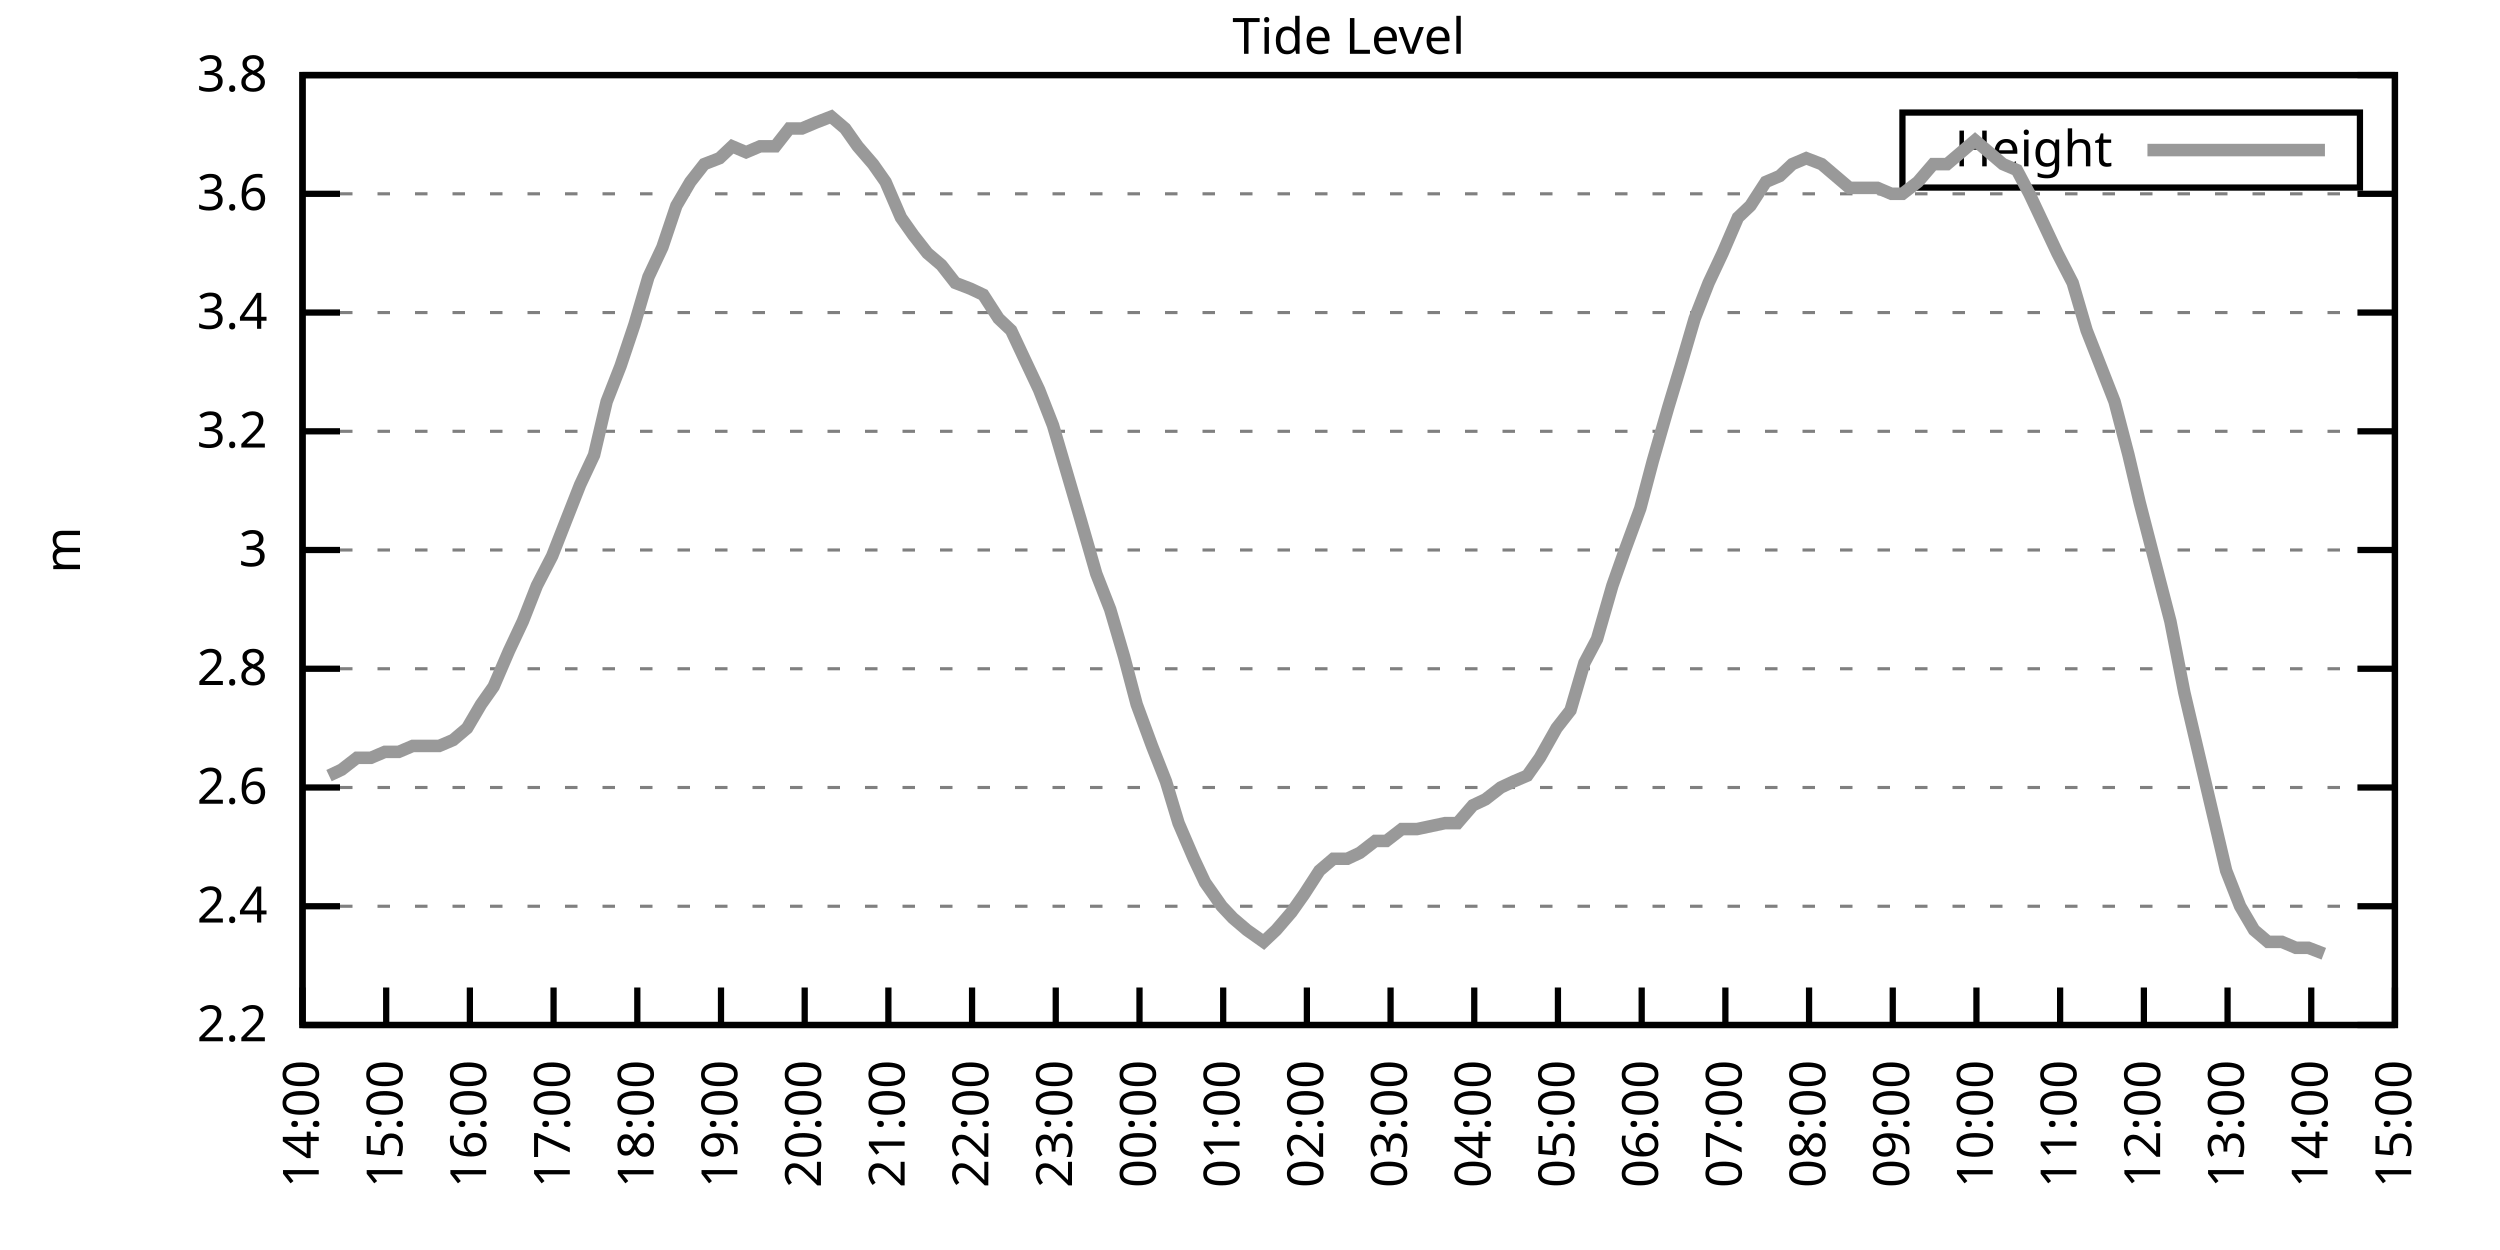
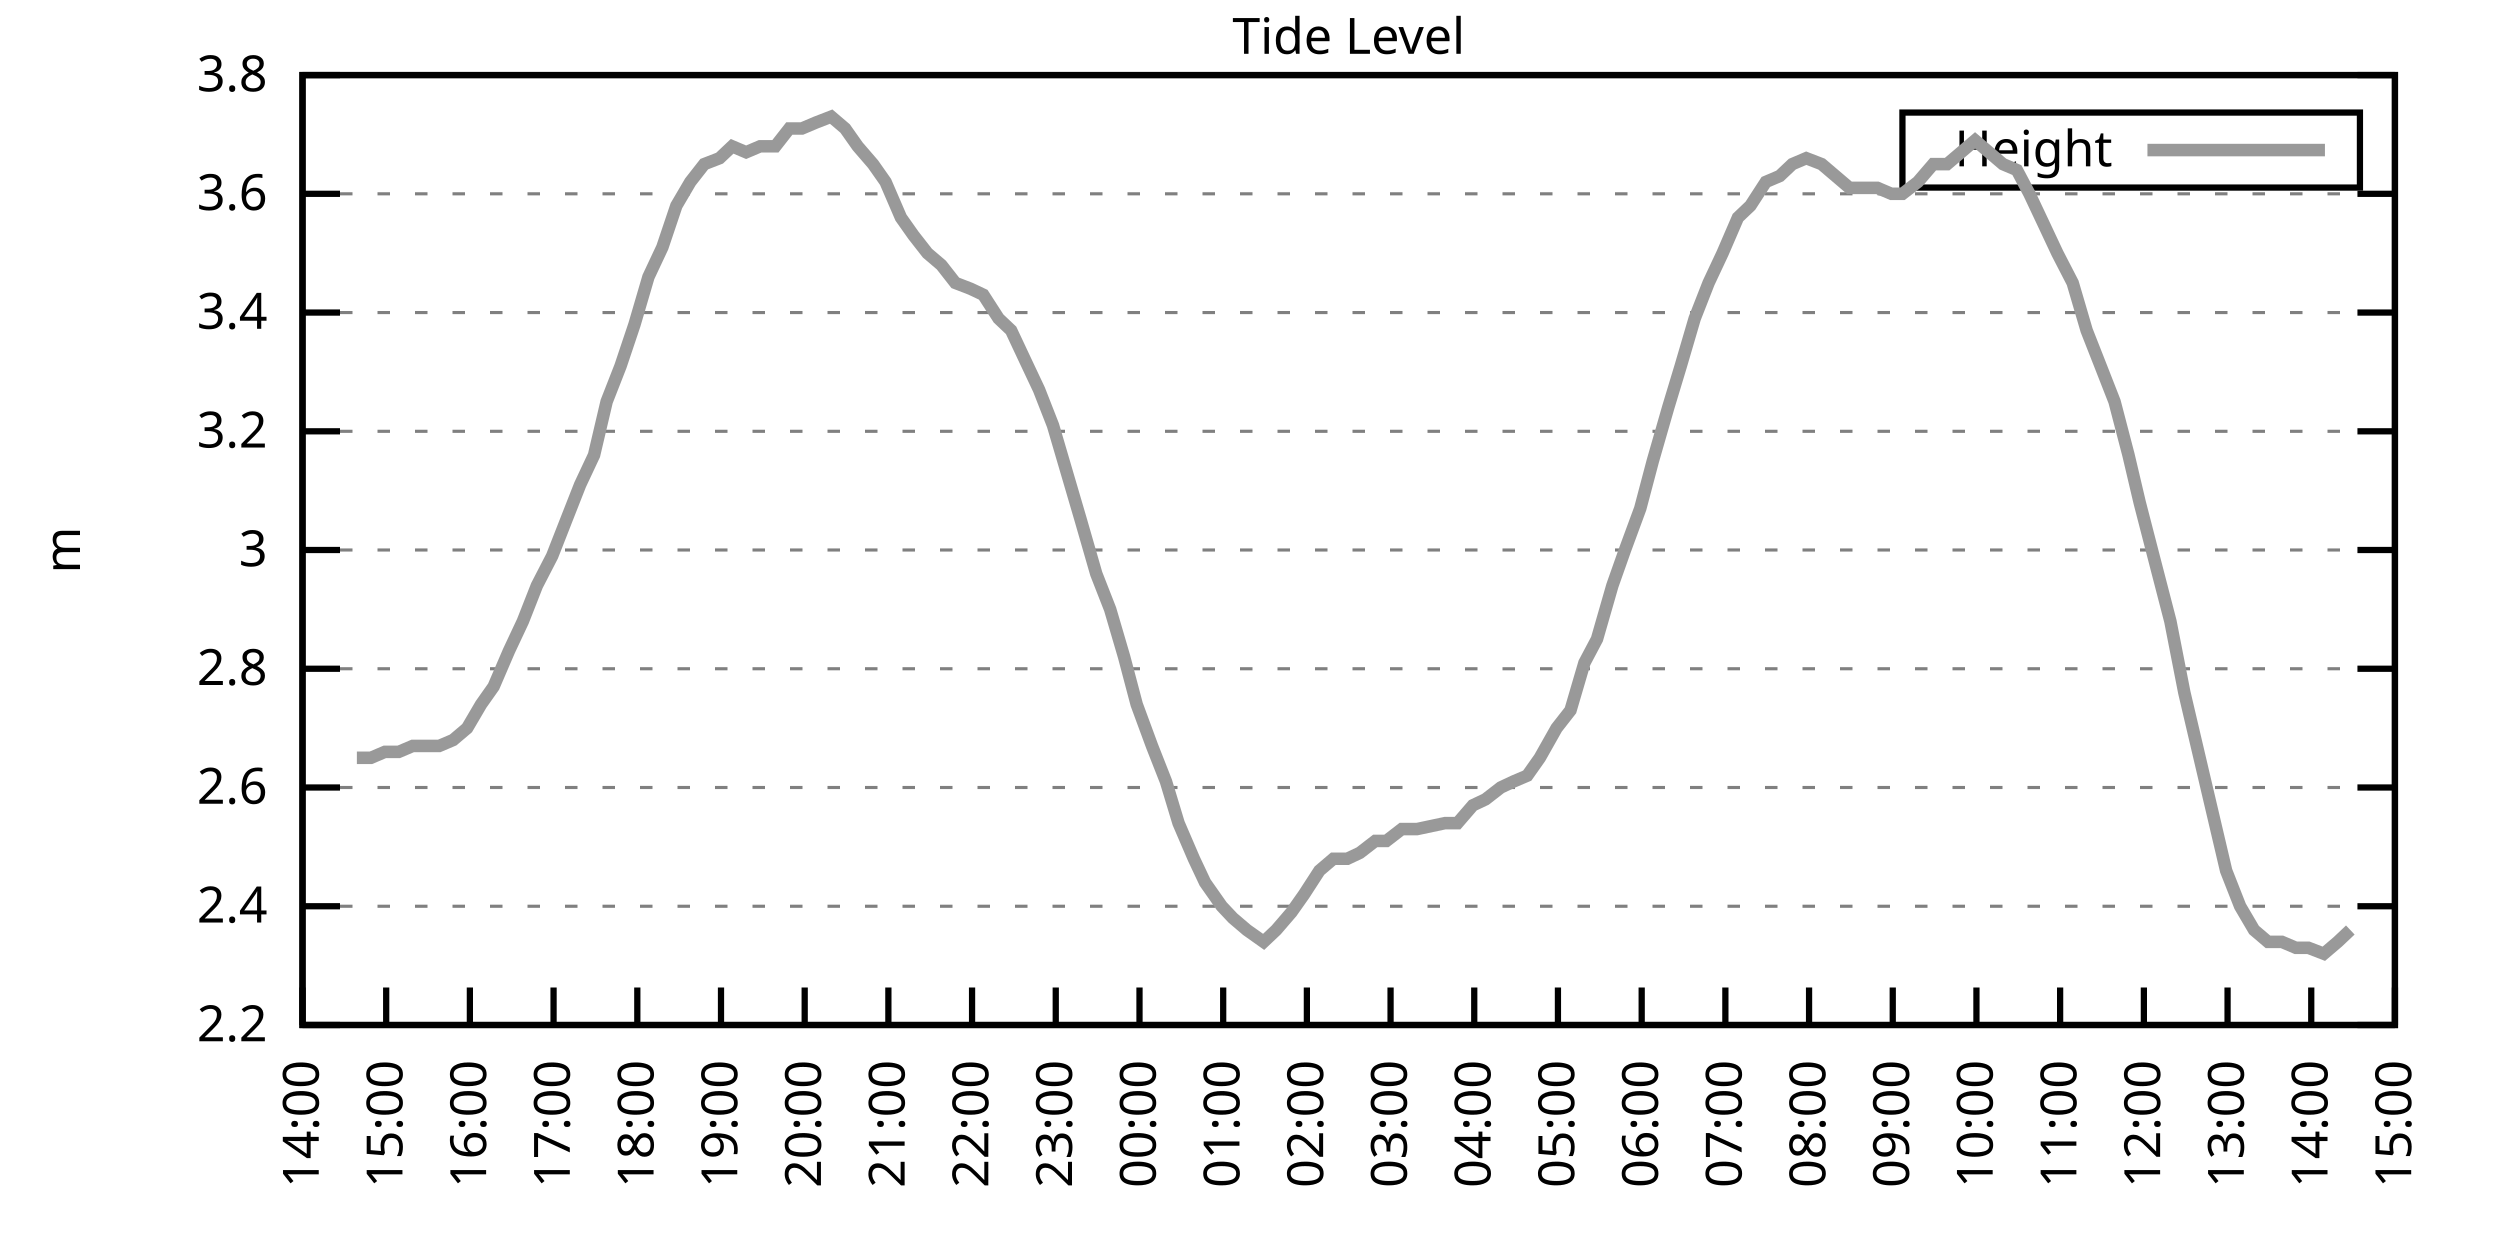
<svg xmlns="http://www.w3.org/2000/svg" xmlns:xlink="http://www.w3.org/1999/xlink" width="400" height="200" viewBox="0 0 400 200">
  <g id="gnuplot_canvas">
    <rect x="0" y="0" width="400" height="200" fill="none" />
    <defs>
      <circle id="gpDot" r="0.5" stroke-width="0.5" stroke="currentColor" />
      <path id="gpPt0" stroke-width="0.333" stroke="currentColor" d="M-1,0 h2 M0,-1 v2" />
      <path id="gpPt1" stroke-width="0.333" stroke="currentColor" d="M-1,-1 L1,1 M1,-1 L-1,1" />
      <path id="gpPt2" stroke-width="0.333" stroke="currentColor" d="M-1,0 L1,0 M0,-1 L0,1 M-1,-1 L1,1 M-1,1 L1,-1" />
      <rect id="gpPt3" stroke-width="0.333" stroke="currentColor" x="-1" y="-1" width="2" height="2" />
      <rect id="gpPt4" stroke-width="0.333" stroke="currentColor" fill="currentColor" x="-1" y="-1" width="2" height="2" />
      <circle id="gpPt5" stroke-width="0.333" stroke="currentColor" cx="0" cy="0" r="1" />
      <use xlink:href="#gpPt5" id="gpPt6" fill="currentColor" stroke="none" />
      <path id="gpPt7" stroke-width="0.333" stroke="currentColor" d="M0,-1.33 L-1.33,0.67 L1.33,0.67 z" />
      <use xlink:href="#gpPt7" id="gpPt8" fill="currentColor" stroke="none" />
      <use xlink:href="#gpPt7" id="gpPt9" stroke="currentColor" transform="rotate(180)" />
      <use xlink:href="#gpPt9" id="gpPt10" fill="currentColor" stroke="none" />
      <use xlink:href="#gpPt3" id="gpPt11" stroke="currentColor" transform="rotate(45)" />
      <use xlink:href="#gpPt11" id="gpPt12" fill="currentColor" stroke="none" />
      <path id="gpPt13" stroke-width="0.333" stroke="currentColor" d="M0,1.330 L1.265,0.411 L0.782,-1.067 L-0.782,-1.076 L-1.265,0.411 z" />
      <use xlink:href="#gpPt13" id="gpPt14" fill="currentColor" stroke="none" />
      <filter id="textbox" filterUnits="objectBoundingBox" x="0" y="0" height="1" width="1">
        <feFlood flood-color="white" flood-opacity="1" result="bgnd" />
        <feComposite in="SourceGraphic" in2="bgnd" operator="atop" />
      </filter>
      <filter id="greybox" filterUnits="objectBoundingBox" x="0" y="0" height="1" width="1">
        <feFlood flood-color="lightgrey" flood-opacity="1" result="grey" />
        <feComposite in="SourceGraphic" in2="grey" operator="atop" />
      </filter>
    </defs>
    <g fill="none" color="white" stroke="currentColor" stroke-width="1.00" stroke-linecap="butt" stroke-linejoin="miter">
</g>
    <g fill="none" color="black" stroke="currentColor" stroke-width="1.00" stroke-linecap="butt" stroke-linejoin="miter">
      <g stroke="none" shape-rendering="crispEdges">
        <polygon fill="rgb(255, 255, 255)" points="48.40,164.00 383.18,164.00 383.18,12.02 48.40,12.02 " />
      </g>
    </g>
    <g fill="none" color="black" stroke="currentColor" stroke-width="1.00" stroke-linecap="butt" stroke-linejoin="miter">
</g>
    <g fill="none" color="black" stroke="black" stroke-width="0.50" stroke-linecap="butt" stroke-linejoin="miter">
</g>
    <g fill="none" color="gray" stroke="currentColor" stroke-width="0.50" stroke-linecap="butt" stroke-linejoin="miter">
      <path stroke="gray" stroke-dasharray="2,4" class="gridline" d="M48.40,164.00 L383.19,164.00  " />
    </g>
    <g fill="none" color="gray" stroke="gray" stroke-width="1.00" stroke-linecap="butt" stroke-linejoin="miter">
</g>
    <g fill="none" color="black" stroke="currentColor" stroke-width="1.00" stroke-linecap="butt" stroke-linejoin="miter">
      <path stroke="black" d="M48.40,164.00 L54.40,164.00 M383.19,164.00 L377.19,164.00  " />
      <g transform="translate(42.80,166.60)" stroke="none" fill="black" font-family="Sans" font-size="8.00" text-anchor="end">
        <text>
          <tspan font-family="Sans"> 2.2</tspan>
        </text>
      </g>
    </g>
    <g fill="none" color="black" stroke="currentColor" stroke-width="1.00" stroke-linecap="butt" stroke-linejoin="miter">
</g>
    <g fill="none" color="black" stroke="black" stroke-width="0.50" stroke-linecap="butt" stroke-linejoin="miter">
</g>
    <g fill="none" color="gray" stroke="currentColor" stroke-width="0.50" stroke-linecap="butt" stroke-linejoin="miter">
      <path stroke="gray" stroke-dasharray="2,4" class="gridline" d="M48.40,145.00 L383.19,145.00  " />
    </g>
    <g fill="none" color="gray" stroke="gray" stroke-width="1.00" stroke-linecap="butt" stroke-linejoin="miter">
</g>
    <g fill="none" color="black" stroke="currentColor" stroke-width="1.00" stroke-linecap="butt" stroke-linejoin="miter">
      <path stroke="black" d="M48.40,145.00 L54.40,145.00 M383.19,145.00 L377.19,145.00  " />
      <g transform="translate(42.80,147.60)" stroke="none" fill="black" font-family="Sans" font-size="8.00" text-anchor="end">
        <text>
          <tspan font-family="Sans"> 2.4</tspan>
        </text>
      </g>
    </g>
    <g fill="none" color="black" stroke="currentColor" stroke-width="1.00" stroke-linecap="butt" stroke-linejoin="miter">
</g>
    <g fill="none" color="black" stroke="black" stroke-width="0.50" stroke-linecap="butt" stroke-linejoin="miter">
</g>
    <g fill="none" color="gray" stroke="currentColor" stroke-width="0.50" stroke-linecap="butt" stroke-linejoin="miter">
      <path stroke="gray" stroke-dasharray="2,4" class="gridline" d="M48.40,126.00 L383.19,126.00  " />
    </g>
    <g fill="none" color="gray" stroke="gray" stroke-width="1.00" stroke-linecap="butt" stroke-linejoin="miter">
</g>
    <g fill="none" color="black" stroke="currentColor" stroke-width="1.00" stroke-linecap="butt" stroke-linejoin="miter">
      <path stroke="black" d="M48.40,126.00 L54.40,126.00 M383.19,126.00 L377.19,126.00  " />
      <g transform="translate(42.80,128.60)" stroke="none" fill="black" font-family="Sans" font-size="8.00" text-anchor="end">
        <text>
          <tspan font-family="Sans"> 2.6</tspan>
        </text>
      </g>
    </g>
    <g fill="none" color="black" stroke="currentColor" stroke-width="1.00" stroke-linecap="butt" stroke-linejoin="miter">
</g>
    <g fill="none" color="black" stroke="black" stroke-width="0.50" stroke-linecap="butt" stroke-linejoin="miter">
</g>
    <g fill="none" color="gray" stroke="currentColor" stroke-width="0.50" stroke-linecap="butt" stroke-linejoin="miter">
      <path stroke="gray" stroke-dasharray="2,4" class="gridline" d="M48.40,107.00 L383.19,107.00  " />
    </g>
    <g fill="none" color="gray" stroke="gray" stroke-width="1.00" stroke-linecap="butt" stroke-linejoin="miter">
</g>
    <g fill="none" color="black" stroke="currentColor" stroke-width="1.00" stroke-linecap="butt" stroke-linejoin="miter">
      <path stroke="black" d="M48.40,107.00 L54.40,107.00 M383.19,107.00 L377.19,107.00  " />
      <g transform="translate(42.80,109.60)" stroke="none" fill="black" font-family="Sans" font-size="8.00" text-anchor="end">
        <text>
          <tspan font-family="Sans"> 2.8</tspan>
        </text>
      </g>
    </g>
    <g fill="none" color="black" stroke="currentColor" stroke-width="1.00" stroke-linecap="butt" stroke-linejoin="miter">
</g>
    <g fill="none" color="black" stroke="black" stroke-width="0.50" stroke-linecap="butt" stroke-linejoin="miter">
</g>
    <g fill="none" color="gray" stroke="currentColor" stroke-width="0.50" stroke-linecap="butt" stroke-linejoin="miter">
      <path stroke="gray" stroke-dasharray="2,4" class="gridline" d="M48.40,88.00 L383.19,88.00  " />
    </g>
    <g fill="none" color="gray" stroke="gray" stroke-width="1.00" stroke-linecap="butt" stroke-linejoin="miter">
</g>
    <g fill="none" color="black" stroke="currentColor" stroke-width="1.00" stroke-linecap="butt" stroke-linejoin="miter">
      <path stroke="black" d="M48.40,88.00 L54.40,88.00 M383.19,88.00 L377.19,88.00  " />
      <g transform="translate(42.80,90.60)" stroke="none" fill="black" font-family="Sans" font-size="8.00" text-anchor="end">
        <text>
          <tspan font-family="Sans"> 3</tspan>
        </text>
      </g>
    </g>
    <g fill="none" color="black" stroke="currentColor" stroke-width="1.00" stroke-linecap="butt" stroke-linejoin="miter">
</g>
    <g fill="none" color="black" stroke="black" stroke-width="0.50" stroke-linecap="butt" stroke-linejoin="miter">
</g>
    <g fill="none" color="gray" stroke="currentColor" stroke-width="0.50" stroke-linecap="butt" stroke-linejoin="miter">
      <path stroke="gray" stroke-dasharray="2,4" class="gridline" d="M48.40,69.01 L383.19,69.01  " />
    </g>
    <g fill="none" color="gray" stroke="gray" stroke-width="1.00" stroke-linecap="butt" stroke-linejoin="miter">
</g>
    <g fill="none" color="black" stroke="currentColor" stroke-width="1.00" stroke-linecap="butt" stroke-linejoin="miter">
      <path stroke="black" d="M48.40,69.01 L54.40,69.01 M383.19,69.01 L377.19,69.01  " />
      <g transform="translate(42.80,71.61)" stroke="none" fill="black" font-family="Sans" font-size="8.00" text-anchor="end">
        <text>
          <tspan font-family="Sans"> 3.2</tspan>
        </text>
      </g>
    </g>
    <g fill="none" color="black" stroke="currentColor" stroke-width="1.00" stroke-linecap="butt" stroke-linejoin="miter">
</g>
    <g fill="none" color="black" stroke="black" stroke-width="0.50" stroke-linecap="butt" stroke-linejoin="miter">
</g>
    <g fill="none" color="gray" stroke="currentColor" stroke-width="0.50" stroke-linecap="butt" stroke-linejoin="miter">
      <path stroke="gray" stroke-dasharray="2,4" class="gridline" d="M48.40,50.01 L383.19,50.01  " />
    </g>
    <g fill="none" color="gray" stroke="gray" stroke-width="1.00" stroke-linecap="butt" stroke-linejoin="miter">
</g>
    <g fill="none" color="black" stroke="currentColor" stroke-width="1.00" stroke-linecap="butt" stroke-linejoin="miter">
      <path stroke="black" d="M48.40,50.01 L54.40,50.01 M383.19,50.01 L377.19,50.01  " />
      <g transform="translate(42.80,52.61)" stroke="none" fill="black" font-family="Sans" font-size="8.00" text-anchor="end">
        <text>
          <tspan font-family="Sans"> 3.4</tspan>
        </text>
      </g>
    </g>
    <g fill="none" color="black" stroke="currentColor" stroke-width="1.00" stroke-linecap="butt" stroke-linejoin="miter">
</g>
    <g fill="none" color="black" stroke="black" stroke-width="0.50" stroke-linecap="butt" stroke-linejoin="miter">
</g>
    <g fill="none" color="gray" stroke="currentColor" stroke-width="0.50" stroke-linecap="butt" stroke-linejoin="miter">
      <path stroke="gray" stroke-dasharray="2,4" class="gridline" d="M48.40,31.01 L383.19,31.01  " />
    </g>
    <g fill="none" color="gray" stroke="gray" stroke-width="1.00" stroke-linecap="butt" stroke-linejoin="miter">
</g>
    <g fill="none" color="black" stroke="currentColor" stroke-width="1.00" stroke-linecap="butt" stroke-linejoin="miter">
      <path stroke="black" d="M48.40,31.01 L54.40,31.01 M383.19,31.01 L377.19,31.01  " />
      <g transform="translate(42.80,33.61)" stroke="none" fill="black" font-family="Sans" font-size="8.00" text-anchor="end">
        <text>
          <tspan font-family="Sans"> 3.6</tspan>
        </text>
      </g>
    </g>
    <g fill="none" color="black" stroke="currentColor" stroke-width="1.00" stroke-linecap="butt" stroke-linejoin="miter">
</g>
    <g fill="none" color="black" stroke="black" stroke-width="0.50" stroke-linecap="butt" stroke-linejoin="miter">
</g>
    <g fill="none" color="gray" stroke="currentColor" stroke-width="0.50" stroke-linecap="butt" stroke-linejoin="miter">
      <path stroke="gray" stroke-dasharray="2,4" class="gridline" d="M48.40,12.01 L383.19,12.01  " />
    </g>
    <g fill="none" color="gray" stroke="gray" stroke-width="1.00" stroke-linecap="butt" stroke-linejoin="miter">
</g>
    <g fill="none" color="black" stroke="currentColor" stroke-width="1.00" stroke-linecap="butt" stroke-linejoin="miter">
      <path stroke="black" d="M48.40,12.01 L54.40,12.01 M383.19,12.01 L377.19,12.01  " />
      <g transform="translate(42.80,14.61)" stroke="none" fill="black" font-family="Sans" font-size="8.00" text-anchor="end">
        <text>
          <tspan font-family="Sans"> 3.8</tspan>
        </text>
      </g>
    </g>
    <g fill="none" color="black" stroke="currentColor" stroke-width="1.00" stroke-linecap="butt" stroke-linejoin="miter">
      <path stroke="black" d="M48.40,164.00 L48.40,158.00  " />
      <g transform="translate(51.00,169.60) rotate(270.00)" stroke="none" fill="black" font-family="Sans" font-size="8.00" text-anchor="end">
        <text>
          <tspan font-family="Sans">14:00</tspan>
        </text>
      </g>
    </g>
    <g fill="none" color="black" stroke="currentColor" stroke-width="1.00" stroke-linecap="butt" stroke-linejoin="miter">
      <path stroke="black" d="M61.79,164.00 L61.79,158.00  " />
      <g transform="translate(64.39,169.60) rotate(270.00)" stroke="none" fill="black" font-family="Sans" font-size="8.00" text-anchor="end">
        <text>
          <tspan font-family="Sans">15:00</tspan>
        </text>
      </g>
    </g>
    <g fill="none" color="black" stroke="currentColor" stroke-width="1.00" stroke-linecap="butt" stroke-linejoin="miter">
      <path stroke="black" d="M75.18,164.00 L75.18,158.00  " />
      <g transform="translate(77.78,169.60) rotate(270.00)" stroke="none" fill="black" font-family="Sans" font-size="8.00" text-anchor="end">
        <text>
          <tspan font-family="Sans">16:00</tspan>
        </text>
      </g>
    </g>
    <g fill="none" color="black" stroke="currentColor" stroke-width="1.00" stroke-linecap="butt" stroke-linejoin="miter">
      <path stroke="black" d="M88.57,164.00 L88.57,158.00  " />
      <g transform="translate(91.17,169.60) rotate(270.00)" stroke="none" fill="black" font-family="Sans" font-size="8.00" text-anchor="end">
        <text>
          <tspan font-family="Sans">17:00</tspan>
        </text>
      </g>
    </g>
    <g fill="none" color="black" stroke="currentColor" stroke-width="1.00" stroke-linecap="butt" stroke-linejoin="miter">
      <path stroke="black" d="M101.97,164.00 L101.97,158.00  " />
      <g transform="translate(104.57,169.60) rotate(270.00)" stroke="none" fill="black" font-family="Sans" font-size="8.00" text-anchor="end">
        <text>
          <tspan font-family="Sans">18:00</tspan>
        </text>
      </g>
    </g>
    <g fill="none" color="black" stroke="currentColor" stroke-width="1.00" stroke-linecap="butt" stroke-linejoin="miter">
      <path stroke="black" d="M115.36,164.00 L115.36,158.00  " />
      <g transform="translate(117.96,169.60) rotate(270.00)" stroke="none" fill="black" font-family="Sans" font-size="8.00" text-anchor="end">
        <text>
          <tspan font-family="Sans">19:00</tspan>
        </text>
      </g>
    </g>
    <g fill="none" color="black" stroke="currentColor" stroke-width="1.00" stroke-linecap="butt" stroke-linejoin="miter">
      <path stroke="black" d="M128.75,164.00 L128.75,158.00  " />
      <g transform="translate(131.35,169.60) rotate(270.00)" stroke="none" fill="black" font-family="Sans" font-size="8.00" text-anchor="end">
        <text>
          <tspan font-family="Sans">20:00</tspan>
        </text>
      </g>
    </g>
    <g fill="none" color="black" stroke="currentColor" stroke-width="1.00" stroke-linecap="butt" stroke-linejoin="miter">
      <path stroke="black" d="M142.14,164.00 L142.14,158.00  " />
      <g transform="translate(144.74,169.60) rotate(270.00)" stroke="none" fill="black" font-family="Sans" font-size="8.00" text-anchor="end">
        <text>
          <tspan font-family="Sans">21:00</tspan>
        </text>
      </g>
    </g>
    <g fill="none" color="black" stroke="currentColor" stroke-width="1.00" stroke-linecap="butt" stroke-linejoin="miter">
      <path stroke="black" d="M155.53,164.00 L155.53,158.00  " />
      <g transform="translate(158.13,169.60) rotate(270.00)" stroke="none" fill="black" font-family="Sans" font-size="8.00" text-anchor="end">
        <text>
          <tspan font-family="Sans">22:00</tspan>
        </text>
      </g>
    </g>
    <g fill="none" color="black" stroke="currentColor" stroke-width="1.00" stroke-linecap="butt" stroke-linejoin="miter">
      <path stroke="black" d="M168.92,164.00 L168.92,158.00  " />
      <g transform="translate(171.52,169.60) rotate(270.00)" stroke="none" fill="black" font-family="Sans" font-size="8.00" text-anchor="end">
        <text>
          <tspan font-family="Sans">23:00</tspan>
        </text>
      </g>
    </g>
    <g fill="none" color="black" stroke="currentColor" stroke-width="1.00" stroke-linecap="butt" stroke-linejoin="miter">
      <path stroke="black" d="M182.32,164.00 L182.32,158.00  " />
      <g transform="translate(184.92,169.60) rotate(270.00)" stroke="none" fill="black" font-family="Sans" font-size="8.00" text-anchor="end">
        <text>
          <tspan font-family="Sans">00:00</tspan>
        </text>
      </g>
    </g>
    <g fill="none" color="black" stroke="currentColor" stroke-width="1.00" stroke-linecap="butt" stroke-linejoin="miter">
      <path stroke="black" d="M195.71,164.00 L195.71,158.00  " />
      <g transform="translate(198.31,169.60) rotate(270.00)" stroke="none" fill="black" font-family="Sans" font-size="8.00" text-anchor="end">
        <text>
          <tspan font-family="Sans">01:00</tspan>
        </text>
      </g>
    </g>
    <g fill="none" color="black" stroke="currentColor" stroke-width="1.00" stroke-linecap="butt" stroke-linejoin="miter">
      <path stroke="black" d="M209.10,164.00 L209.10,158.00  " />
      <g transform="translate(211.70,169.60) rotate(270.00)" stroke="none" fill="black" font-family="Sans" font-size="8.00" text-anchor="end">
        <text>
          <tspan font-family="Sans">02:00</tspan>
        </text>
      </g>
    </g>
    <g fill="none" color="black" stroke="currentColor" stroke-width="1.00" stroke-linecap="butt" stroke-linejoin="miter">
      <path stroke="black" d="M222.49,164.00 L222.49,158.00  " />
      <g transform="translate(225.09,169.60) rotate(270.00)" stroke="none" fill="black" font-family="Sans" font-size="8.00" text-anchor="end">
        <text>
          <tspan font-family="Sans">03:00</tspan>
        </text>
      </g>
    </g>
    <g fill="none" color="black" stroke="currentColor" stroke-width="1.00" stroke-linecap="butt" stroke-linejoin="miter">
      <path stroke="black" d="M235.88,164.00 L235.88,158.00  " />
      <g transform="translate(238.48,169.60) rotate(270.00)" stroke="none" fill="black" font-family="Sans" font-size="8.00" text-anchor="end">
        <text>
          <tspan font-family="Sans">04:00</tspan>
        </text>
      </g>
    </g>
    <g fill="none" color="black" stroke="currentColor" stroke-width="1.00" stroke-linecap="butt" stroke-linejoin="miter">
      <path stroke="black" d="M249.27,164.00 L249.27,158.00  " />
      <g transform="translate(251.87,169.60) rotate(270.00)" stroke="none" fill="black" font-family="Sans" font-size="8.00" text-anchor="end">
        <text>
          <tspan font-family="Sans">05:00</tspan>
        </text>
      </g>
    </g>
    <g fill="none" color="black" stroke="currentColor" stroke-width="1.00" stroke-linecap="butt" stroke-linejoin="miter">
      <path stroke="black" d="M262.67,164.00 L262.67,158.00  " />
      <g transform="translate(265.27,169.60) rotate(270.00)" stroke="none" fill="black" font-family="Sans" font-size="8.00" text-anchor="end">
        <text>
          <tspan font-family="Sans">06:00</tspan>
        </text>
      </g>
    </g>
    <g fill="none" color="black" stroke="currentColor" stroke-width="1.00" stroke-linecap="butt" stroke-linejoin="miter">
      <path stroke="black" d="M276.06,164.00 L276.06,158.00  " />
      <g transform="translate(278.66,169.60) rotate(270.00)" stroke="none" fill="black" font-family="Sans" font-size="8.00" text-anchor="end">
        <text>
          <tspan font-family="Sans">07:00</tspan>
        </text>
      </g>
    </g>
    <g fill="none" color="black" stroke="currentColor" stroke-width="1.00" stroke-linecap="butt" stroke-linejoin="miter">
      <path stroke="black" d="M289.45,164.00 L289.45,158.00  " />
      <g transform="translate(292.05,169.60) rotate(270.00)" stroke="none" fill="black" font-family="Sans" font-size="8.00" text-anchor="end">
        <text>
          <tspan font-family="Sans">08:00</tspan>
        </text>
      </g>
    </g>
    <g fill="none" color="black" stroke="currentColor" stroke-width="1.00" stroke-linecap="butt" stroke-linejoin="miter">
      <path stroke="black" d="M302.84,164.00 L302.84,158.00  " />
      <g transform="translate(305.44,169.60) rotate(270.00)" stroke="none" fill="black" font-family="Sans" font-size="8.00" text-anchor="end">
        <text>
          <tspan font-family="Sans">09:00</tspan>
        </text>
      </g>
    </g>
    <g fill="none" color="black" stroke="currentColor" stroke-width="1.00" stroke-linecap="butt" stroke-linejoin="miter">
      <path stroke="black" d="M316.23,164.00 L316.23,158.00  " />
      <g transform="translate(318.83,169.60) rotate(270.00)" stroke="none" fill="black" font-family="Sans" font-size="8.00" text-anchor="end">
        <text>
          <tspan font-family="Sans">10:00</tspan>
        </text>
      </g>
    </g>
    <g fill="none" color="black" stroke="currentColor" stroke-width="1.00" stroke-linecap="butt" stroke-linejoin="miter">
      <path stroke="black" d="M329.62,164.00 L329.62,158.00  " />
      <g transform="translate(332.22,169.60) rotate(270.00)" stroke="none" fill="black" font-family="Sans" font-size="8.00" text-anchor="end">
        <text>
          <tspan font-family="Sans">11:00</tspan>
        </text>
      </g>
    </g>
    <g fill="none" color="black" stroke="currentColor" stroke-width="1.00" stroke-linecap="butt" stroke-linejoin="miter">
      <path stroke="black" d="M343.02,164.00 L343.02,158.00  " />
      <g transform="translate(345.62,169.60) rotate(270.00)" stroke="none" fill="black" font-family="Sans" font-size="8.00" text-anchor="end">
        <text>
          <tspan font-family="Sans">12:00</tspan>
        </text>
      </g>
    </g>
    <g fill="none" color="black" stroke="currentColor" stroke-width="1.00" stroke-linecap="butt" stroke-linejoin="miter">
      <path stroke="black" d="M356.41,164.00 L356.41,158.00  " />
      <g transform="translate(359.01,169.60) rotate(270.00)" stroke="none" fill="black" font-family="Sans" font-size="8.00" text-anchor="end">
        <text>
          <tspan font-family="Sans">13:00</tspan>
        </text>
      </g>
    </g>
    <g fill="none" color="black" stroke="currentColor" stroke-width="1.00" stroke-linecap="butt" stroke-linejoin="miter">
      <path stroke="black" d="M369.80,164.00 L369.80,158.00  " />
      <g transform="translate(372.40,169.60) rotate(270.00)" stroke="none" fill="black" font-family="Sans" font-size="8.00" text-anchor="end">
        <text>
          <tspan font-family="Sans">14:00</tspan>
        </text>
      </g>
    </g>
    <g fill="none" color="black" stroke="currentColor" stroke-width="1.00" stroke-linecap="butt" stroke-linejoin="miter">
      <path stroke="black" d="M383.19,164.00 L383.19,158.00  " />
      <g transform="translate(385.79,169.60) rotate(270.00)" stroke="none" fill="black" font-family="Sans" font-size="8.00" text-anchor="end">
        <text>
          <tspan font-family="Sans">15:00</tspan>
        </text>
      </g>
    </g>
    <g fill="none" color="black" stroke="currentColor" stroke-width="1.00" stroke-linecap="butt" stroke-linejoin="miter">
</g>
    <g fill="none" color="black" stroke="currentColor" stroke-width="1.00" stroke-linecap="butt" stroke-linejoin="miter">
      <path stroke="black" d="M48.40,12.01 L48.40,164.00 L383.19,164.00 L383.19,12.01 L48.40,12.01 Z  " />
    </g>
    <g fill="none" color="black" stroke="currentColor" stroke-width="1.00" stroke-linecap="butt" stroke-linejoin="miter">
</g>
    <g fill="none" color="black" stroke="currentColor" stroke-width="1.00" stroke-linecap="butt" stroke-linejoin="miter">
      <path stroke="black" d="M304.39,30.01 L304.39,18.01 L377.59,18.01 L377.59,30.01 L304.39,30.01 Z  " />
    </g>
    <g id="Tide_level_plot_1">
      <g fill="none" color="white" stroke="black" stroke-width="2.00" stroke-linecap="butt" stroke-linejoin="miter">
</g>
      <g fill="none" color="black" stroke="currentColor" stroke-width="2.00" stroke-linecap="butt" stroke-linejoin="miter">
        <g transform="translate(337.99,26.61)" stroke="none" fill="black" font-family="Sans" font-size="8.00" text-anchor="end">
          <text>
            <tspan font-family="Sans">Height</tspan>
          </text>
        </g>
      </g>
      <g fill="none" color="black" stroke="currentColor" stroke-width="2.00" stroke-linecap="butt" stroke-linejoin="miter">
-         <path stroke="rgb(153, 153, 153)" d="M343.59,24.01 L371.99,24.01 M52.64,124.10 L54.65,123.15 L57.10,121.25 L59.34,121.25 L61.57,120.30 L63.80,120.30   L66.03,119.35 L68.04,119.35 L70.27,119.35 L72.50,118.40 L74.74,116.50 L76.97,112.70 L78.98,109.85 L81.43,104.15   L83.66,99.40 L85.90,93.70 L88.35,88.95 L90.58,83.26 L92.82,77.56 L95.05,72.81 L97.06,64.26 L99.29,58.56   L101.52,51.91 L103.75,44.31 L105.98,39.56 L108.22,32.91 L110.45,29.11 L112.68,26.26 L115.13,25.31 L117.14,23.41   L119.38,24.36 L121.61,23.41 L124.06,23.41 L126.29,20.56 L128.30,20.56 L130.54,19.61 L132.99,18.66 L135.22,20.56   L137.23,23.41 L139.69,26.26 L141.69,29.11 L144.15,34.81 L146.16,37.66 L148.39,40.51 L150.62,42.41 L152.85,45.26   L155.31,46.21 L157.32,47.16 L159.77,50.96 L161.78,52.86 L164.01,57.61 L166.25,62.36 L168.48,68.06 L170.71,75.66   L172.94,83.26 L175.40,91.80 L177.63,97.50 L179.86,105.10 L181.87,112.70 L184.32,119.35 L186.56,125.05 L188.57,131.70   L191.02,137.40 L192.81,141.20 L195.48,145.00 L197.27,146.90 L199.50,148.80 L202.18,150.70 L204.19,148.80 L206.64,145.95   L208.65,143.10 L211.11,139.30 L213.34,137.40 L215.57,137.40 L217.58,136.45 L220.04,134.55 L221.82,134.55 L224.28,132.65   L226.73,132.65 L231.20,131.70 L233.20,131.70 L235.66,128.85 L237.67,127.90 L240.12,126.00 L242.13,125.05 L244.36,124.10   L246.37,121.25 L249.05,116.50 L251.28,113.65 L253.51,106.05 L255.52,102.25 L257.98,93.70 L259.99,88.01 L262.44,81.36   L264.45,73.76 L266.91,65.21 L268.92,58.56 L271.15,50.96 L273.38,45.26 L275.61,40.51 L278.07,34.81 L280.07,32.91   L282.53,29.11 L284.76,28.16 L286.77,26.26 L289.00,25.31 L291.46,26.26 L293.69,28.16 L295.92,30.06 L297.93,30.06   L300.39,30.06 L302.62,31.01 L304.40,31.01 L306.86,29.11 L309.31,26.26 L311.54,26.26 L313.78,24.36 L316.01,22.46   L318.24,24.36 L320.47,26.26 L322.70,27.21 L324.71,31.01 L326.95,35.76 L329.18,40.51 L331.63,45.26 L333.86,52.86   L336.10,58.56 L338.33,64.26 L340.56,72.81 L342.35,80.41 L344.80,89.90 L347.26,99.40 L349.49,110.80 L351.72,120.30   L353.95,129.80 L356.18,139.30 L358.42,145.00 L360.65,148.80 L362.88,150.70 L365.11,150.70 L367.34,151.65 L369.35,151.65   L371.81,152.60  " />
+         <path stroke="rgb(153, 153, 153)" d="M343.59,24.01 L371.99,24.01 M57.10,121.25 L59.34,121.25 L61.57,120.30 L63.80,120.30 L66.03,119.35 L68.04,119.35   L70.27,119.35 L72.50,118.40 L74.74,116.50 L76.97,112.70 L78.98,109.85 L81.43,104.15 L83.66,99.40 L85.90,93.70   L88.35,88.95 L90.58,83.26 L92.82,77.56 L95.05,72.81 L97.06,64.26 L99.29,58.56 L101.52,51.91 L103.75,44.31   L105.98,39.56 L108.22,32.91 L110.45,29.11 L112.68,26.26 L115.13,25.31 L117.14,23.41 L119.38,24.36 L121.61,23.41   L124.06,23.41 L126.29,20.56 L128.30,20.56 L130.54,19.61 L132.99,18.66 L135.22,20.56 L137.23,23.41 L139.69,26.26   L141.69,29.11 L144.15,34.81 L146.16,37.66 L148.39,40.51 L150.62,42.41 L152.85,45.26 L155.31,46.21 L157.32,47.16   L159.77,50.96 L161.78,52.86 L164.01,57.61 L166.25,62.36 L168.48,68.06 L170.71,75.66 L172.94,83.26 L175.40,91.80   L177.63,97.50 L179.86,105.10 L181.87,112.70 L184.32,119.35 L186.56,125.05 L188.57,131.70 L191.02,137.40 L192.81,141.20   L195.48,145.00 L197.27,146.90 L199.50,148.80 L202.18,150.70 L204.19,148.80 L206.64,145.95 L208.65,143.10 L211.11,139.30   L213.34,137.40 L215.57,137.40 L217.58,136.45 L220.04,134.55 L221.82,134.55 L224.28,132.65 L226.73,132.65 L231.20,131.70   L233.20,131.70 L235.66,128.85 L237.67,127.90 L240.12,126.00 L242.13,125.05 L244.36,124.10 L246.37,121.25 L249.05,116.50   L251.28,113.65 L253.51,106.05 L255.52,102.25 L257.98,93.70 L259.99,88.01 L262.44,81.36 L264.45,73.76 L266.91,65.21   L268.92,58.56 L271.15,50.96 L273.38,45.26 L275.61,40.51 L278.07,34.81 L280.07,32.91 L282.53,29.11 L284.76,28.16   L286.77,26.26 L289.00,25.31 L291.46,26.26 L293.69,28.16 L295.92,30.06 L297.93,30.06 L300.39,30.06 L302.62,31.01   L304.40,31.01 L306.86,29.11 L309.31,26.26 L311.54,26.26 L313.78,24.36 L316.01,22.46 L318.24,24.36 L320.47,26.26   L322.70,27.21 L324.71,31.01 L326.95,35.76 L329.18,40.51 L331.63,45.26 L333.86,52.86 L336.10,58.56 L338.33,64.26   L340.56,72.81 L342.35,80.41 L344.80,89.90 L347.26,99.40 L349.49,110.80 L351.72,120.30 L353.95,129.80 L356.18,139.30   L358.42,145.00 L360.65,148.80 L362.88,150.70 L365.11,150.70 L367.34,151.65 L369.35,151.65 L371.81,152.60 L374.04,150.70   L376.05,148.80  " />
      </g>
    </g>
    <g fill="none" color="black" stroke="currentColor" stroke-width="2.00" stroke-linecap="butt" stroke-linejoin="miter">
</g>
    <g fill="none" color="black" stroke="black" stroke-width="1.00" stroke-linecap="butt" stroke-linejoin="miter">
</g>
    <g fill="none" color="black" stroke="currentColor" stroke-width="1.00" stroke-linecap="butt" stroke-linejoin="miter">
      <path stroke="black" d="M48.40,12.01 L48.40,164.00 L383.19,164.00 L383.19,12.01 L48.40,12.01 Z  " />
      <g transform="translate(12.80,88.01) rotate(270.00)" stroke="none" fill="black" font-family="Sans" font-size="8.00" text-anchor="middle">
        <text>
          <tspan font-family="Sans">m</tspan>
        </text>
      </g>
    </g>
    <g fill="none" color="black" stroke="currentColor" stroke-width="1.00" stroke-linecap="butt" stroke-linejoin="miter">
</g>
    <g fill="none" color="black" stroke="currentColor" stroke-width="1.00" stroke-linecap="butt" stroke-linejoin="miter">
      <g transform="translate(215.79,8.61)" stroke="none" fill="black" font-family="Sans" font-size="8.00" text-anchor="middle">
        <text>
          <tspan font-family="Sans">Tide Level</tspan>
        </text>
      </g>
    </g>
    <g fill="none" color="black" stroke="currentColor" stroke-width="1.00" stroke-linecap="butt" stroke-linejoin="miter">
</g>
  </g>
</svg>
